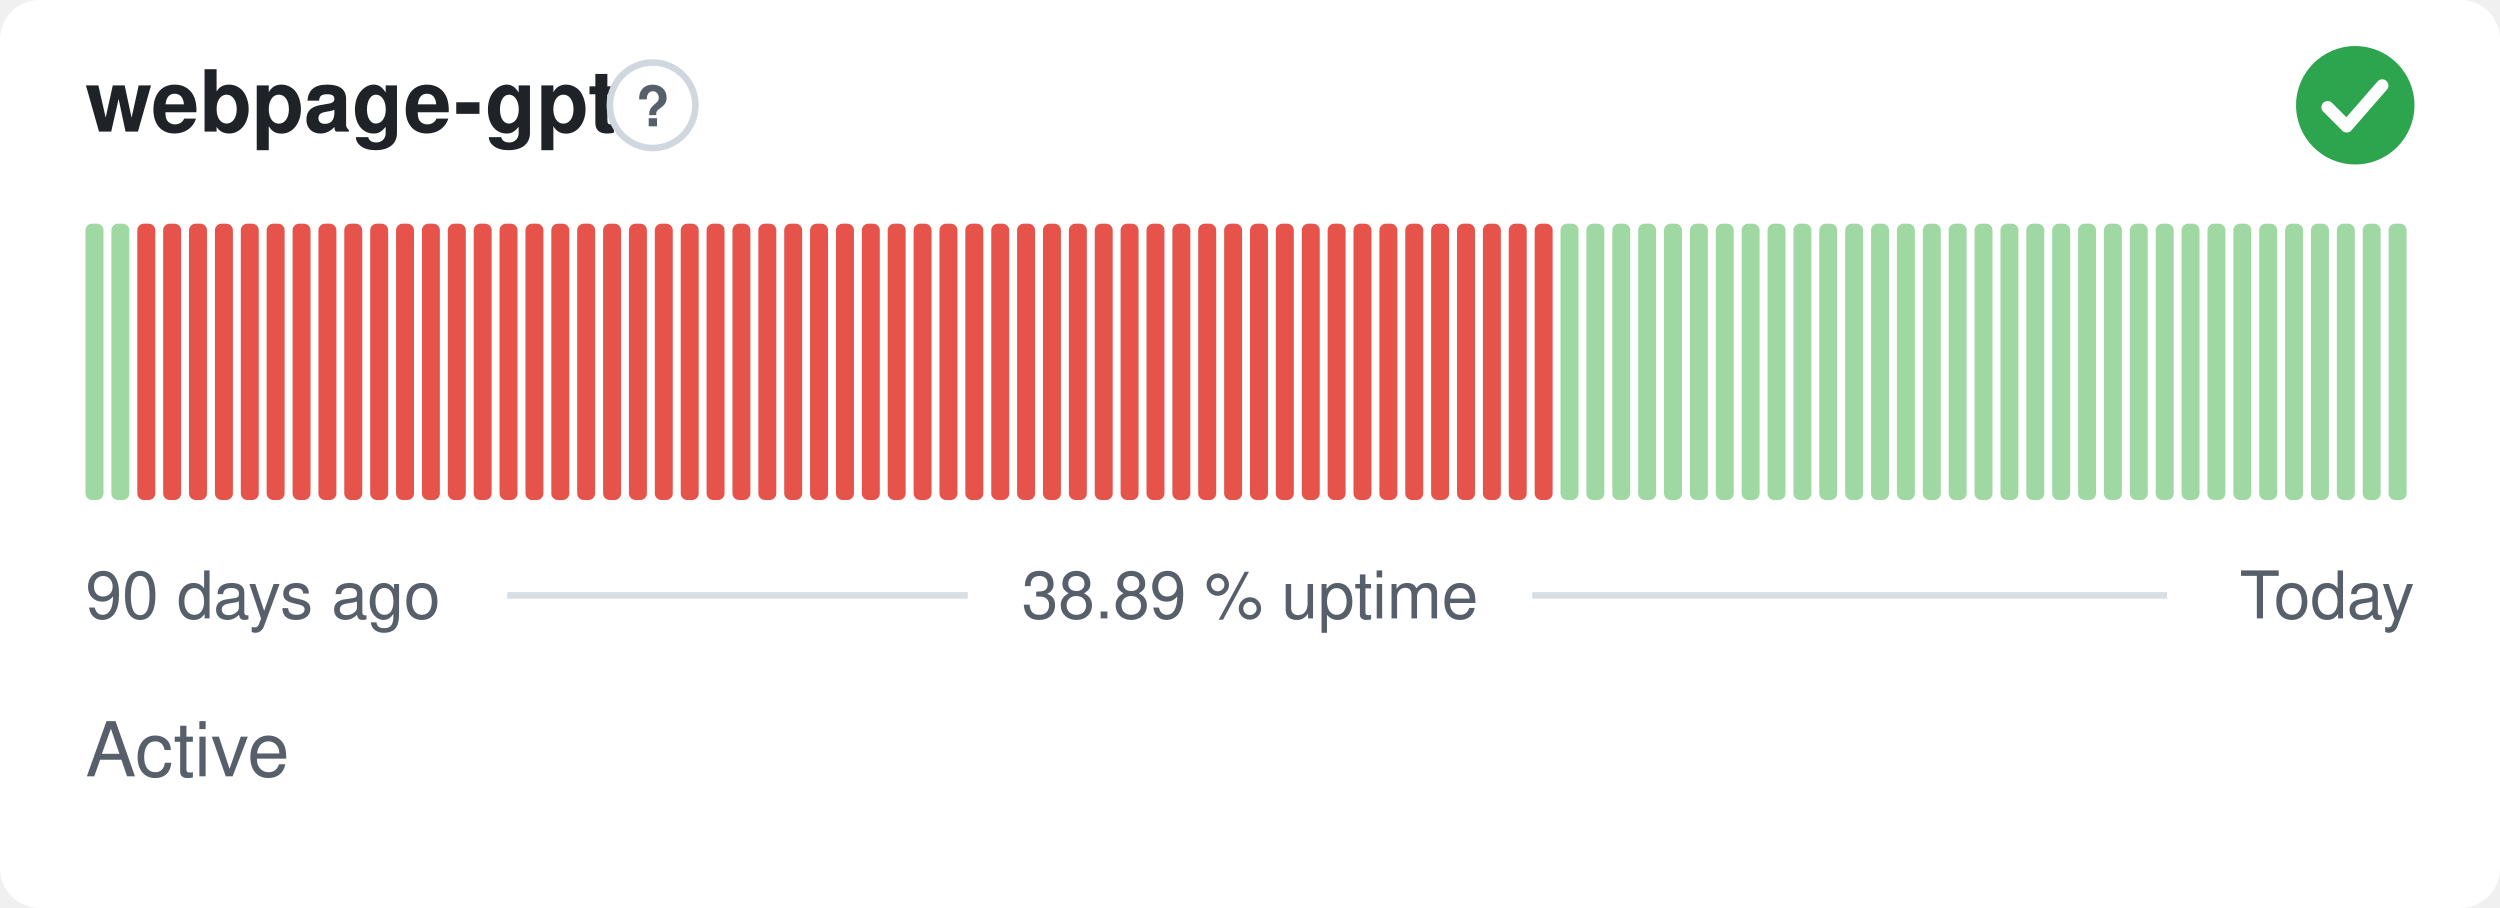
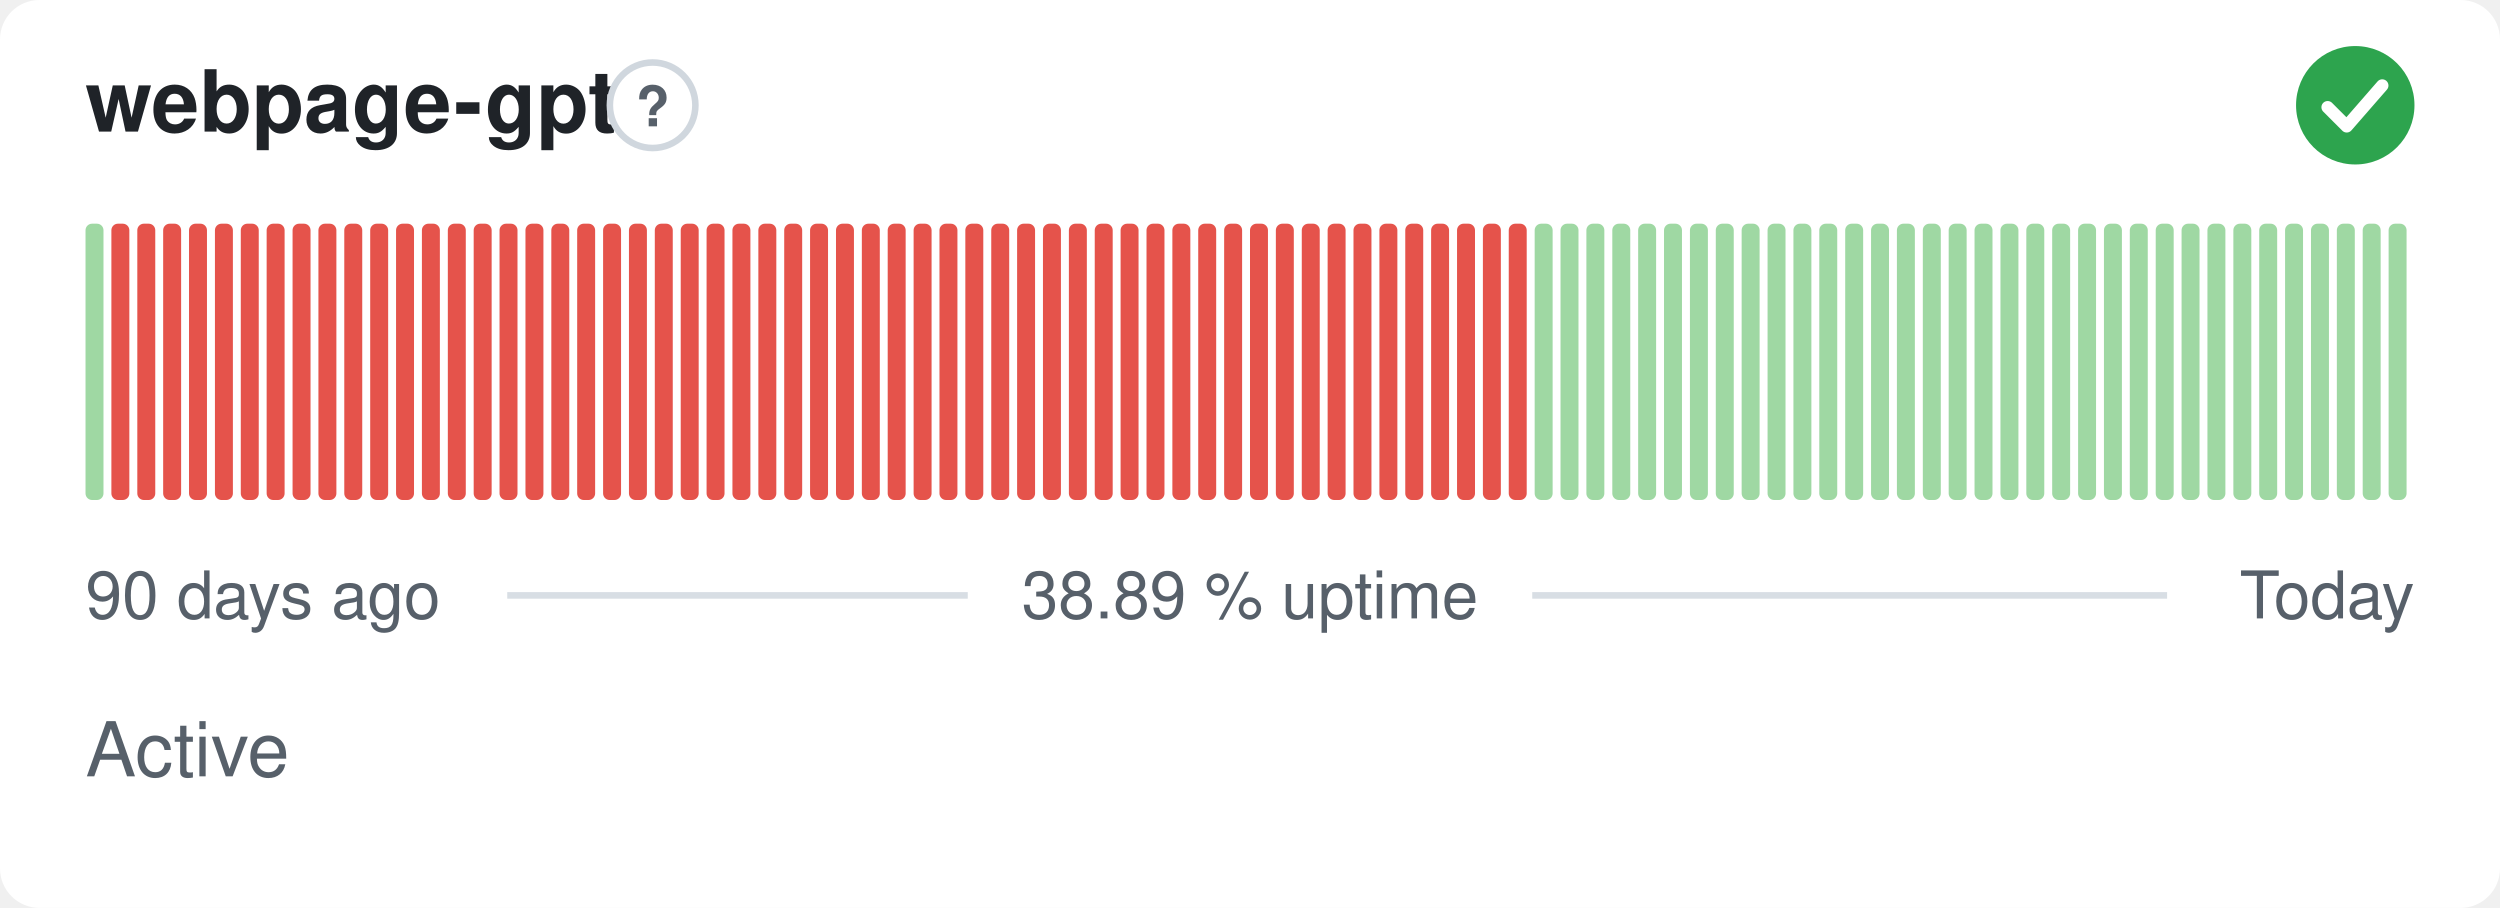
<svg xmlns="http://www.w3.org/2000/svg" width="380" height="138" viewBox="0 0 380 138" role="img" aria-label="webpage-gpt: Active, 38.89 % uptime over the last 90 days" font-family="-apple-system,BlinkMacSystemFont,'Segoe UI',Helvetica,Arial,sans-serif">
  <style>
    @media (prefers-color-scheme: dark) {
      .bg { fill: #0d1117 }
      .title { fill: #e6edf3 }
      .muted { fill: #8b949e }
      .hint { stroke: #30363d }
      .rule { stroke: #30363d }
      .nodata { fill: #21262d }
    }
  </style>
  <rect class="bg" width="380" height="138" rx="6" fill="#ffffff" />
  <text class="title" x="13" y="20" font-size="13" font-weight="600" fill="#1f2328">webpage-gpt</text>
  <circle class="hint" cx="99.2" cy="16" r="6.5" fill="none" stroke="#d0d7de" stroke-width="1" />
  <text class="muted" x="99.2" y="19.2" text-anchor="middle" font-size="8.5" font-weight="700" fill="#57606a">?</text>
  <circle cx="358" cy="16" r="9" fill="#2da44e" />
  <path d="M353.80 16.30l2.90 2.90 5.40 -6.20" fill="none" stroke="#fff" stroke-width="1.89" stroke-linecap="round" stroke-linejoin="round" />
  <rect x="13.00" y="34.00" width="2.73" height="42.00" rx="1" fill="#9fd8a3" />
-   <rect x="16.93" y="34.00" width="2.73" height="42.00" rx="1" fill="#9fd8a3" />
+   <rect x="16.93" y="34.00" width="2.73" height="42.00" rx="1" fill="#e5534b" />
  <rect x="20.87" y="34.00" width="2.73" height="42.00" rx="1" fill="#e5534b" />
  <rect x="24.80" y="34.00" width="2.73" height="42.00" rx="1" fill="#e5534b" />
  <rect x="28.73" y="34.00" width="2.73" height="42.00" rx="1" fill="#e5534b" />
  <rect x="32.67" y="34.00" width="2.73" height="42.00" rx="1" fill="#e5534b" />
  <rect x="36.60" y="34.00" width="2.73" height="42.00" rx="1" fill="#e5534b" />
  <rect x="40.53" y="34.00" width="2.73" height="42.00" rx="1" fill="#e5534b" />
  <rect x="44.47" y="34.00" width="2.73" height="42.00" rx="1" fill="#e5534b" />
  <rect x="48.40" y="34.00" width="2.73" height="42.00" rx="1" fill="#e5534b" />
  <rect x="52.33" y="34.00" width="2.73" height="42.00" rx="1" fill="#e5534b" />
  <rect x="56.27" y="34.00" width="2.73" height="42.00" rx="1" fill="#e5534b" />
  <rect x="60.20" y="34.00" width="2.73" height="42.00" rx="1" fill="#e5534b" />
  <rect x="64.13" y="34.00" width="2.73" height="42.00" rx="1" fill="#e5534b" />
  <rect x="68.07" y="34.00" width="2.73" height="42.00" rx="1" fill="#e5534b" />
  <rect x="72.00" y="34.00" width="2.73" height="42.00" rx="1" fill="#e5534b" />
  <rect x="75.93" y="34.00" width="2.73" height="42.00" rx="1" fill="#e5534b" />
  <rect x="79.87" y="34.00" width="2.73" height="42.00" rx="1" fill="#e5534b" />
  <rect x="83.80" y="34.00" width="2.73" height="42.00" rx="1" fill="#e5534b" />
  <rect x="87.73" y="34.00" width="2.73" height="42.00" rx="1" fill="#e5534b" />
  <rect x="91.67" y="34.00" width="2.73" height="42.00" rx="1" fill="#e5534b" />
  <rect x="95.60" y="34.00" width="2.73" height="42.00" rx="1" fill="#e5534b" />
  <rect x="99.53" y="34.00" width="2.73" height="42.00" rx="1" fill="#e5534b" />
  <rect x="103.47" y="34.00" width="2.73" height="42.00" rx="1" fill="#e5534b" />
  <rect x="107.40" y="34.00" width="2.73" height="42.00" rx="1" fill="#e5534b" />
  <rect x="111.33" y="34.00" width="2.73" height="42.00" rx="1" fill="#e5534b" />
  <rect x="115.27" y="34.00" width="2.73" height="42.00" rx="1" fill="#e5534b" />
  <rect x="119.20" y="34.00" width="2.73" height="42.00" rx="1" fill="#e5534b" />
  <rect x="123.13" y="34.00" width="2.73" height="42.00" rx="1" fill="#e5534b" />
  <rect x="127.07" y="34.00" width="2.73" height="42.00" rx="1" fill="#e5534b" />
  <rect x="131.00" y="34.00" width="2.73" height="42.00" rx="1" fill="#e5534b" />
  <rect x="134.93" y="34.00" width="2.73" height="42.00" rx="1" fill="#e5534b" />
  <rect x="138.87" y="34.00" width="2.73" height="42.00" rx="1" fill="#e5534b" />
  <rect x="142.80" y="34.00" width="2.73" height="42.00" rx="1" fill="#e5534b" />
  <rect x="146.73" y="34.00" width="2.73" height="42.00" rx="1" fill="#e5534b" />
  <rect x="150.67" y="34.00" width="2.73" height="42.00" rx="1" fill="#e5534b" />
  <rect x="154.60" y="34.00" width="2.73" height="42.00" rx="1" fill="#e5534b" />
  <rect x="158.53" y="34.00" width="2.73" height="42.00" rx="1" fill="#e5534b" />
  <rect x="162.47" y="34.00" width="2.73" height="42.00" rx="1" fill="#e5534b" />
  <rect x="166.40" y="34.00" width="2.73" height="42.00" rx="1" fill="#e5534b" />
  <rect x="170.33" y="34.00" width="2.73" height="42.00" rx="1" fill="#e5534b" />
  <rect x="174.27" y="34.00" width="2.73" height="42.00" rx="1" fill="#e5534b" />
  <rect x="178.20" y="34.00" width="2.73" height="42.00" rx="1" fill="#e5534b" />
  <rect x="182.13" y="34.00" width="2.73" height="42.00" rx="1" fill="#e5534b" />
  <rect x="186.07" y="34.00" width="2.73" height="42.00" rx="1" fill="#e5534b" />
  <rect x="190.00" y="34.00" width="2.73" height="42.00" rx="1" fill="#e5534b" />
  <rect x="193.93" y="34.00" width="2.73" height="42.00" rx="1" fill="#e5534b" />
  <rect x="197.87" y="34.00" width="2.73" height="42.00" rx="1" fill="#e5534b" />
  <rect x="201.80" y="34.00" width="2.73" height="42.00" rx="1" fill="#e5534b" />
  <rect x="205.73" y="34.00" width="2.73" height="42.00" rx="1" fill="#e5534b" />
  <rect x="209.67" y="34.00" width="2.73" height="42.00" rx="1" fill="#e5534b" />
  <rect x="213.60" y="34.00" width="2.73" height="42.00" rx="1" fill="#e5534b" />
  <rect x="217.53" y="34.00" width="2.73" height="42.00" rx="1" fill="#e5534b" />
  <rect x="221.47" y="34.00" width="2.73" height="42.00" rx="1" fill="#e5534b" />
  <rect x="225.40" y="34.00" width="2.73" height="42.00" rx="1" fill="#e5534b" />
  <rect x="229.33" y="34.00" width="2.73" height="42.00" rx="1" fill="#e5534b" />
-   <rect x="233.27" y="34.00" width="2.73" height="42.00" rx="1" fill="#e5534b" />
+   <rect x="233.27" y="34.00" width="2.73" height="42.00" rx="1" fill="#9fd8a3" />
  <rect x="237.20" y="34.00" width="2.73" height="42.00" rx="1" fill="#9fd8a3" />
  <rect x="241.13" y="34.00" width="2.73" height="42.00" rx="1" fill="#9fd8a3" />
  <rect x="245.07" y="34.00" width="2.73" height="42.00" rx="1" fill="#9fd8a3" />
  <rect x="249.00" y="34.00" width="2.73" height="42.00" rx="1" fill="#9fd8a3" />
  <rect x="252.93" y="34.00" width="2.73" height="42.00" rx="1" fill="#9fd8a3" />
  <rect x="256.87" y="34.00" width="2.73" height="42.00" rx="1" fill="#9fd8a3" />
  <rect x="260.80" y="34.00" width="2.73" height="42.00" rx="1" fill="#9fd8a3" />
  <rect x="264.73" y="34.00" width="2.73" height="42.00" rx="1" fill="#9fd8a3" />
  <rect x="268.67" y="34.00" width="2.73" height="42.00" rx="1" fill="#9fd8a3" />
  <rect x="272.60" y="34.00" width="2.73" height="42.00" rx="1" fill="#9fd8a3" />
  <rect x="276.53" y="34.00" width="2.73" height="42.00" rx="1" fill="#9fd8a3" />
  <rect x="280.47" y="34.00" width="2.73" height="42.00" rx="1" fill="#9fd8a3" />
  <rect x="284.40" y="34.00" width="2.73" height="42.00" rx="1" fill="#9fd8a3" />
  <rect x="288.33" y="34.00" width="2.73" height="42.00" rx="1" fill="#9fd8a3" />
  <rect x="292.27" y="34.00" width="2.73" height="42.00" rx="1" fill="#9fd8a3" />
  <rect x="296.20" y="34.00" width="2.73" height="42.00" rx="1" fill="#9fd8a3" />
  <rect x="300.13" y="34.00" width="2.73" height="42.00" rx="1" fill="#9fd8a3" />
  <rect x="304.07" y="34.00" width="2.73" height="42.00" rx="1" fill="#9fd8a3" />
  <rect x="308.00" y="34.00" width="2.73" height="42.00" rx="1" fill="#9fd8a3" />
  <rect x="311.93" y="34.00" width="2.73" height="42.00" rx="1" fill="#9fd8a3" />
  <rect x="315.87" y="34.00" width="2.73" height="42.00" rx="1" fill="#9fd8a3" />
  <rect x="319.80" y="34.00" width="2.73" height="42.00" rx="1" fill="#9fd8a3" />
  <rect x="323.73" y="34.00" width="2.73" height="42.00" rx="1" fill="#9fd8a3" />
  <rect x="327.67" y="34.00" width="2.73" height="42.00" rx="1" fill="#9fd8a3" />
  <rect x="331.60" y="34.00" width="2.73" height="42.00" rx="1" fill="#9fd8a3" />
  <rect x="335.53" y="34.00" width="2.73" height="42.00" rx="1" fill="#9fd8a3" />
  <rect x="339.47" y="34.00" width="2.73" height="42.00" rx="1" fill="#9fd8a3" />
  <rect x="343.40" y="34.00" width="2.73" height="42.00" rx="1" fill="#9fd8a3" />
  <rect x="347.33" y="34.00" width="2.73" height="42.00" rx="1" fill="#9fd8a3" />
  <rect x="351.27" y="34.00" width="2.73" height="42.00" rx="1" fill="#9fd8a3" />
  <rect x="355.20" y="34.00" width="2.73" height="42.00" rx="1" fill="#9fd8a3" />
  <rect x="359.13" y="34.00" width="2.73" height="42.00" rx="1" fill="#9fd8a3" />
  <rect x="363.07" y="34.00" width="2.73" height="42.00" rx="1" fill="#9fd8a3" />
  <text class="muted" x="13" y="94" font-size="10" fill="#57606a">90 days ago</text>
  <text class="muted" x="190" y="94" text-anchor="middle" font-size="10" fill="#57606a">38.89 % uptime</text>
  <text class="muted" x="367" y="94" text-anchor="end" font-size="10" fill="#57606a">Today</text>
  <line class="rule" x1="77.1" y1="90.5" x2="147.1" y2="90.5" stroke="#d8dee4" stroke-width="1" />
  <line class="rule" x1="232.9" y1="90.5" x2="329.4" y2="90.5" stroke="#d8dee4" stroke-width="1" />
  <text class="muted" x="13" y="118" font-size="11.5" fill="#57606a">Active</text>
</svg>
